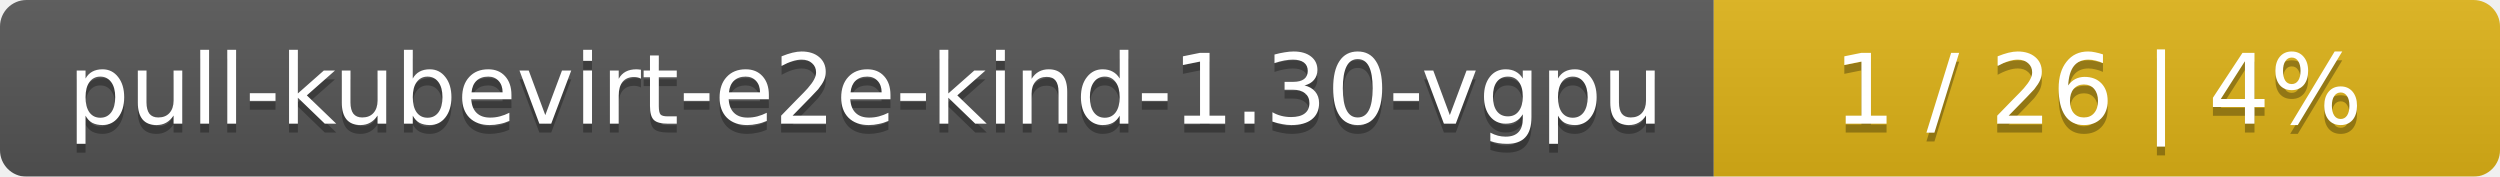
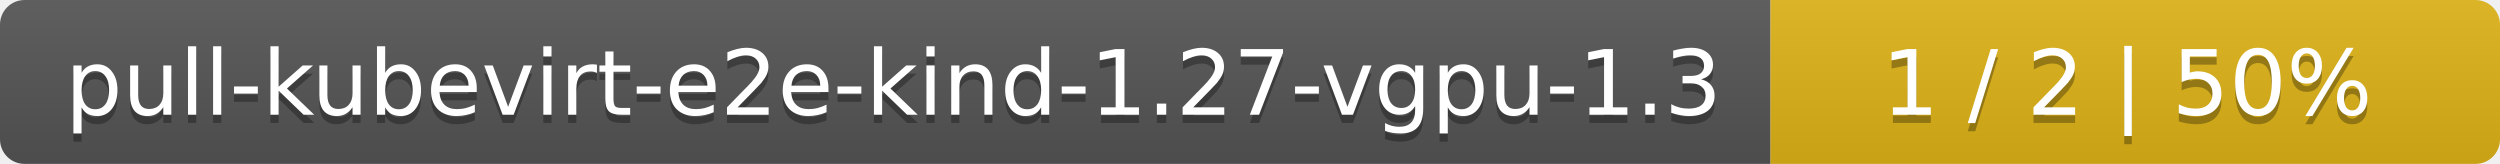
- <svg xmlns="http://www.w3.org/2000/svg" width="283" height="20">
+ <svg xmlns="http://www.w3.org/2000/svg" width="305" height="20">
  <linearGradient id="smooth" x2="0" y2="100%">
    <stop offset="0" stop-color="#bbb" stop-opacity=".1" />
    <stop offset="1" stop-opacity=".1" />
  </linearGradient>
  <mask id="round">
-     <rect width="283" height="20" rx="3" fill="#fff" />
+     <rect width="305" height="20" rx="3" fill="#fff" />
  </mask>
  <g mask="url(#round)">
-     <rect width="194" height="20" fill="#555" />
-     <rect x="194" width="89" height="20" fill="#dfb317" />
-     <rect width="283" height="20" fill="url(#smooth)" />
+     <rect width="216" height="20" fill="#555" />
+     <rect x="216" width="89" height="20" fill="#dfb317" />
+     <rect width="305" height="20" fill="url(#smooth)" />
  </g>
  <g fill="#fff" text-anchor="middle" font-family="DejaVu Sans,Verdana,Geneva,sans-serif" font-size="11">
-     <text x="98" y="15" fill="#010101" fill-opacity=".3">pull-kubevirt-e2e-kind-1.30-vgpu</text>
-     <text x="98" y="14">pull-kubevirt-e2e-kind-1.30-vgpu</text>
-     <text x="237.5" y="15" fill="#010101" fill-opacity=".3">1 / 26    |    4%</text>
-     <text x="237.5" y="14">1 / 26    |    4%</text>
+     <text x="109" y="15" fill="#010101" fill-opacity=".3">pull-kubevirt-e2e-kind-1.27-vgpu-1.3</text>
+     <text x="109" y="14">pull-kubevirt-e2e-kind-1.27-vgpu-1.3</text>
+     <text x="259.5" y="15" fill="#010101" fill-opacity=".3">1 / 2    |    50%</text>
+     <text x="259.5" y="14">1 / 2    |    50%</text>
  </g>
</svg>
